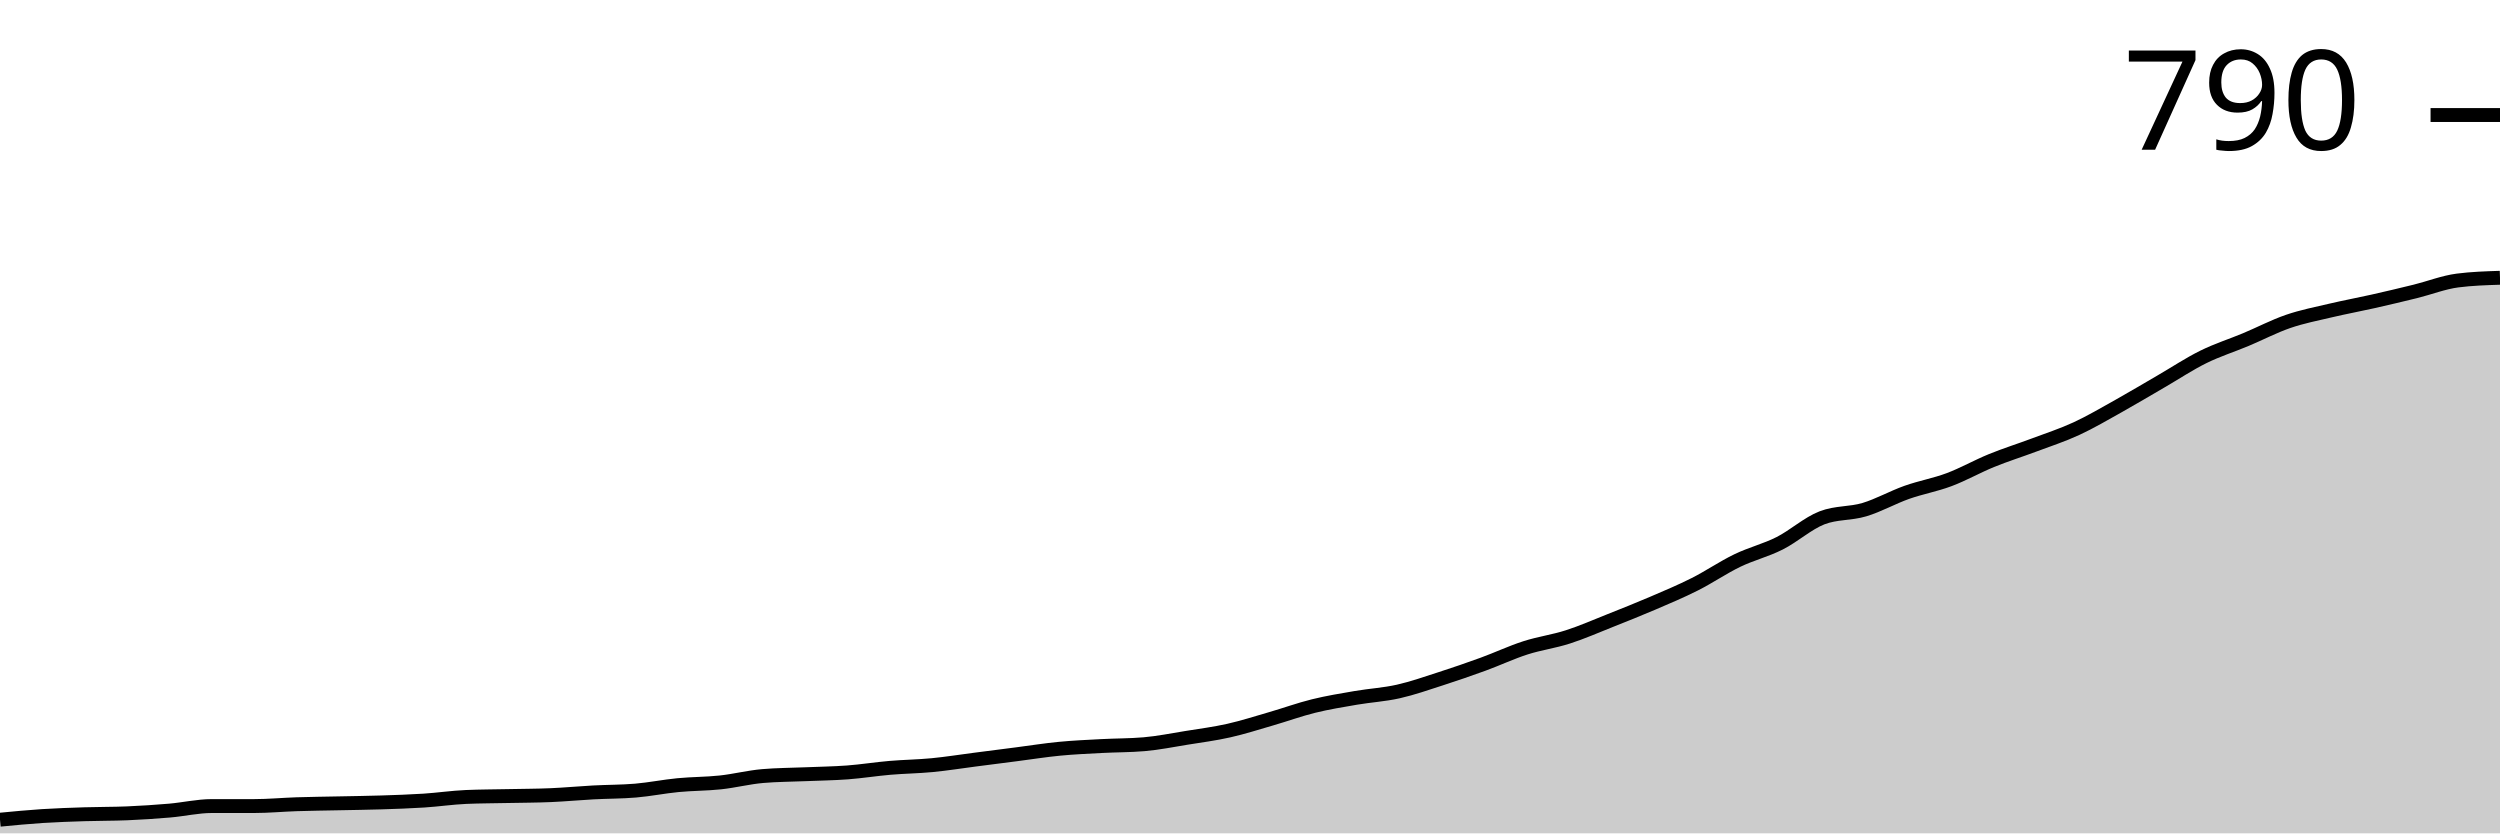
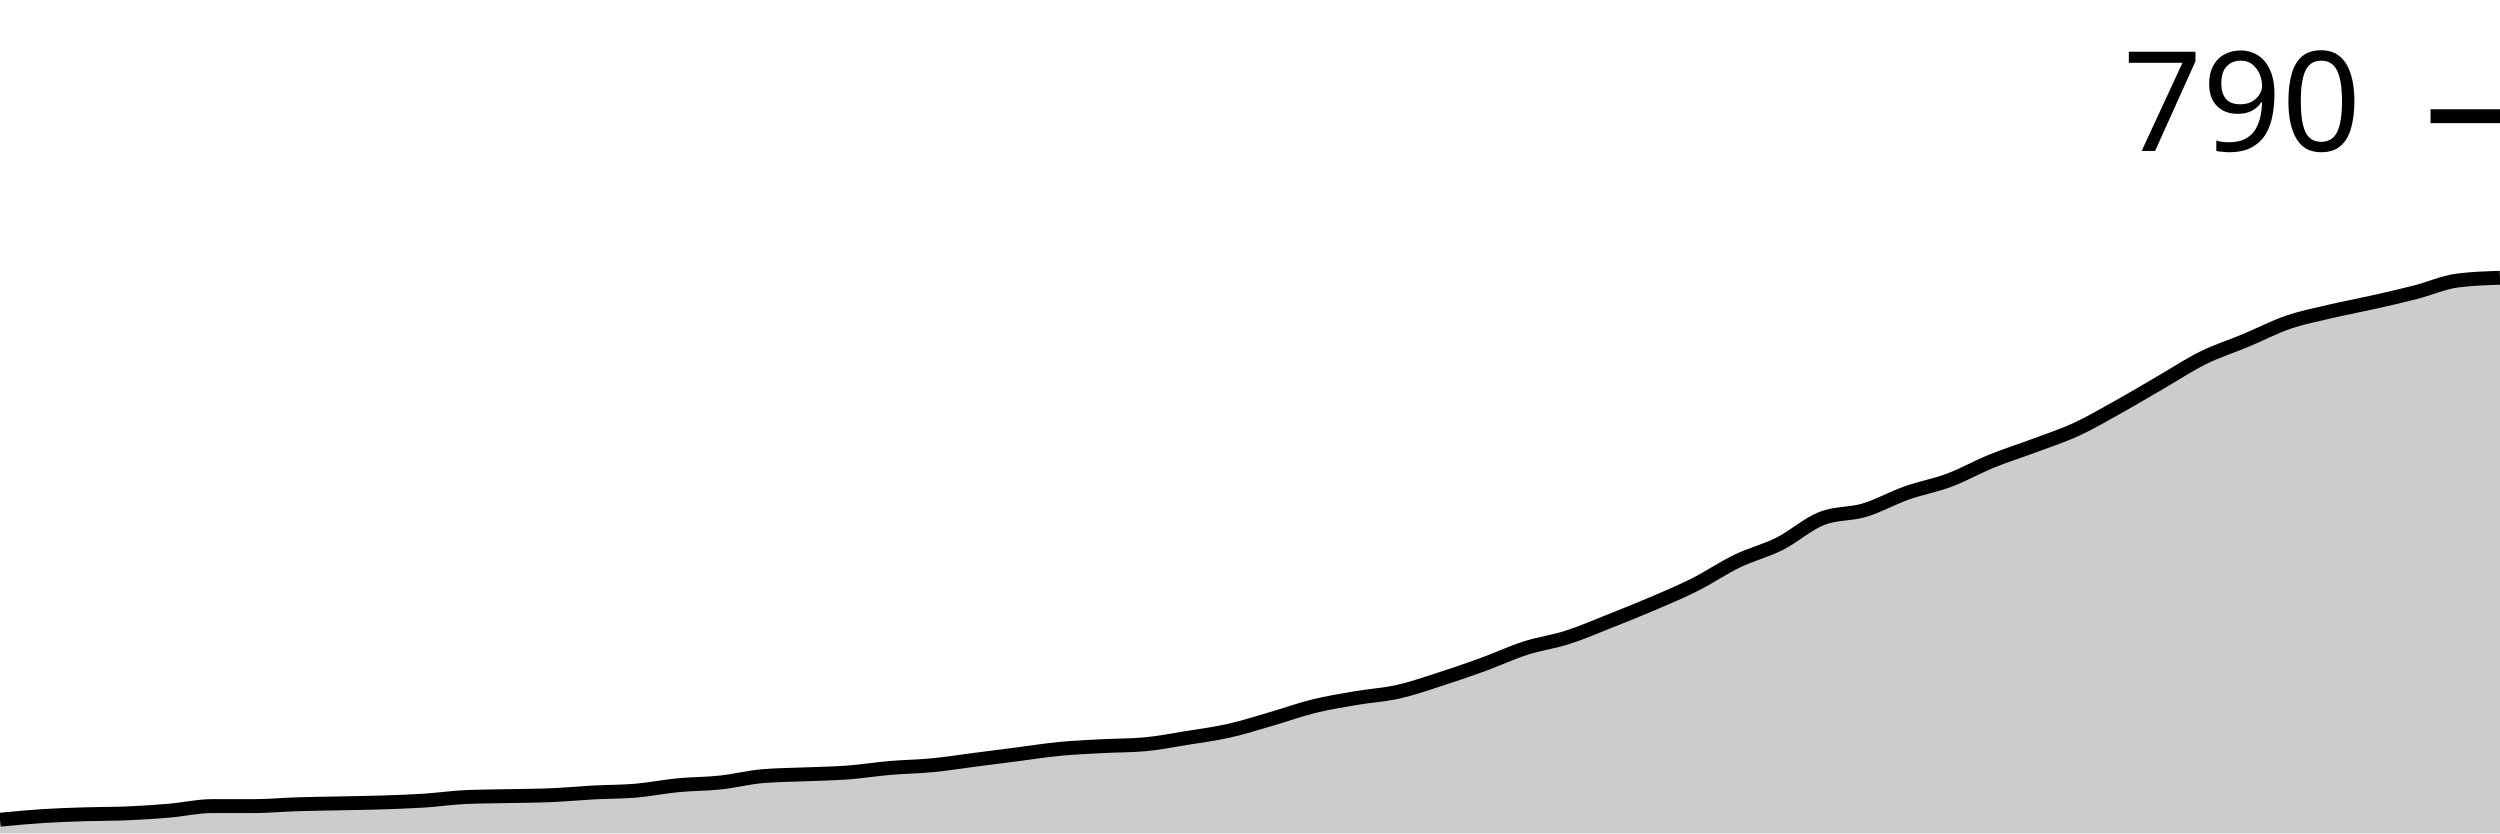
<svg xmlns="http://www.w3.org/2000/svg" viewBox="0 0 180 60">
  <g transform="translate(0,20)">
-     <path class="area" fill="rgba(0, 0, 0, 0.2)" d="M0,39.018C1.017,38.92,2.034,38.822,3.051,38.756C4.068,38.691,5.085,38.658,6.102,38.625C7.119,38.592,8.136,38.603,9.153,38.56C10.169,38.516,11.186,38.451,12.203,38.363C13.22,38.276,14.237,38.036,15.254,38.036C16.271,38.036,17.288,38.036,18.305,38.036C19.322,38.036,20.339,37.938,21.356,37.905C22.373,37.872,23.39,37.861,24.407,37.84C25.424,37.818,26.441,37.807,27.458,37.774C28.475,37.741,29.492,37.709,30.508,37.643C31.525,37.578,32.542,37.425,33.559,37.381C34.576,37.338,35.593,37.338,36.61,37.316C37.627,37.294,38.644,37.294,39.661,37.25C40.678,37.207,41.695,37.109,42.712,37.054C43.729,36.999,44.746,37.01,45.763,36.923C46.78,36.836,47.797,36.628,48.814,36.53C49.831,36.432,50.847,36.443,51.864,36.334C52.881,36.225,53.898,35.963,54.915,35.876C55.932,35.788,56.949,35.788,57.966,35.745C58.983,35.701,60,35.69,61.017,35.614C62.034,35.537,63.051,35.374,64.068,35.286C65.085,35.199,66.102,35.188,67.119,35.09C68.136,34.992,69.153,34.828,70.169,34.697C71.186,34.566,72.203,34.435,73.22,34.304C74.237,34.173,75.254,34.01,76.271,33.912C77.288,33.813,78.305,33.77,79.322,33.715C80.339,33.661,81.356,33.672,82.373,33.584C83.39,33.497,84.407,33.29,85.424,33.126C86.441,32.962,87.458,32.831,88.475,32.602C89.492,32.373,90.508,32.046,91.525,31.751C92.542,31.457,93.559,31.086,94.576,30.835C95.593,30.584,96.61,30.42,97.627,30.245C98.644,30.071,99.661,30.016,100.678,29.787C101.695,29.558,102.712,29.198,103.729,28.871C104.746,28.543,105.763,28.194,106.78,27.823C107.797,27.452,108.814,26.972,109.831,26.645C110.847,26.318,111.864,26.187,112.881,25.859C113.898,25.532,114.915,25.085,115.932,24.681C116.949,24.277,117.966,23.873,118.983,23.437C120,23.001,121.017,22.575,122.034,22.062C123.051,21.549,124.068,20.851,125.085,20.36C126.102,19.869,127.119,19.629,128.136,19.116C129.153,18.603,130.169,17.676,131.186,17.283C132.203,16.89,133.22,16.999,134.237,16.694C135.254,16.388,136.271,15.81,137.288,15.45C138.305,15.09,139.322,14.915,140.339,14.534C141.356,14.152,142.373,13.573,143.39,13.159C144.407,12.744,145.424,12.428,146.441,12.046C147.458,11.664,148.475,11.337,149.492,10.867C150.508,10.398,151.525,9.798,152.542,9.231C153.559,8.663,154.576,8.052,155.593,7.463C156.61,6.874,157.627,6.197,158.644,5.696C159.661,5.194,160.678,4.877,161.695,4.452C162.712,4.026,163.729,3.492,164.746,3.142C165.763,2.793,166.78,2.597,167.797,2.357C168.814,2.117,169.831,1.931,170.847,1.702C171.864,1.473,172.881,1.233,173.898,0.982C174.915,0.731,175.932,0.327,176.949,0.196C177.966,0.065,178.983,0.033,180,0L180,40C178.983,40,177.966,40,176.949,40C175.932,40,174.915,40,173.898,40C172.881,40,171.864,40,170.847,40C169.831,40,168.814,40,167.797,40C166.78,40,165.763,40,164.746,40C163.729,40,162.712,40,161.695,40C160.678,40,159.661,40,158.644,40C157.627,40,156.61,40,155.593,40C154.576,40,153.559,40,152.542,40C151.525,40,150.508,40,149.492,40C148.475,40,147.458,40,146.441,40C145.424,40,144.407,40,143.39,40C142.373,40,141.356,40,140.339,40C139.322,40,138.305,40,137.288,40C136.271,40,135.254,40,134.237,40C133.22,40,132.203,40,131.186,40C130.169,40,129.153,40,128.136,40C127.119,40,126.102,40,125.085,40C124.068,40,123.051,40,122.034,40C121.017,40,120,40,118.983,40C117.966,40,116.949,40,115.932,40C114.915,40,113.898,40,112.881,40C111.864,40,110.847,40,109.831,40C108.814,40,107.797,40,106.78,40C105.763,40,104.746,40,103.729,40C102.712,40,101.695,40,100.678,40C99.661,40,98.644,40,97.627,40C96.61,40,95.593,40,94.576,40C93.559,40,92.542,40,91.525,40C90.508,40,89.492,40,88.475,40C87.458,40,86.441,40,85.424,40C84.407,40,83.39,40,82.373,40C81.356,40,80.339,40,79.322,40C78.305,40,77.288,40,76.271,40C75.254,40,74.237,40,73.22,40C72.203,40,71.186,40,70.169,40C69.153,40,68.136,40,67.119,40C66.102,40,65.085,40,64.068,40C63.051,40,62.034,40,61.017,40C60,40,58.983,40,57.966,40C56.949,40,55.932,40,54.915,40C53.898,40,52.881,40,51.864,40C50.847,40,49.831,40,48.814,40C47.797,40,46.78,40,45.763,40C44.746,40,43.729,40,42.712,40C41.695,40,40.678,40,39.661,40C38.644,40,37.627,40,36.61,40C35.593,40,34.576,40,33.559,40C32.542,40,31.525,40,30.508,40C29.492,40,28.475,40,27.458,40C26.441,40,25.424,40,24.407,40C23.39,40,22.373,40,21.356,40C20.339,40,19.322,40,18.305,40C17.288,40,16.271,40,15.254,40C14.237,40,13.22,40,12.203,40C11.186,40,10.169,40,9.153,40C8.136,40,7.119,40,6.102,40C5.085,40,4.068,40,3.051,40C2.034,40,1.017,40,0,40Z" />
-     <path class="line" stroke="black" fill="none" d="M0,39.018C1.017,38.92,2.034,38.822,3.051,38.756C4.068,38.691,5.085,38.658,6.102,38.625C7.119,38.592,8.136,38.603,9.153,38.56C10.169,38.516,11.186,38.451,12.203,38.363C13.22,38.276,14.237,38.036,15.254,38.036C16.271,38.036,17.288,38.036,18.305,38.036C19.322,38.036,20.339,37.938,21.356,37.905C22.373,37.872,23.39,37.861,24.407,37.84C25.424,37.818,26.441,37.807,27.458,37.774C28.475,37.741,29.492,37.709,30.508,37.643C31.525,37.578,32.542,37.425,33.559,37.381C34.576,37.338,35.593,37.338,36.61,37.316C37.627,37.294,38.644,37.294,39.661,37.25C40.678,37.207,41.695,37.109,42.712,37.054C43.729,36.999,44.746,37.01,45.763,36.923C46.78,36.836,47.797,36.628,48.814,36.53C49.831,36.432,50.847,36.443,51.864,36.334C52.881,36.225,53.898,35.963,54.915,35.876C55.932,35.788,56.949,35.788,57.966,35.745C58.983,35.701,60,35.69,61.017,35.614C62.034,35.537,63.051,35.374,64.068,35.286C65.085,35.199,66.102,35.188,67.119,35.09C68.136,34.992,69.153,34.828,70.169,34.697C71.186,34.566,72.203,34.435,73.22,34.304C74.237,34.173,75.254,34.01,76.271,33.912C77.288,33.813,78.305,33.77,79.322,33.715C80.339,33.661,81.356,33.672,82.373,33.584C83.39,33.497,84.407,33.29,85.424,33.126C86.441,32.962,87.458,32.831,88.475,32.602C89.492,32.373,90.508,32.046,91.525,31.751C92.542,31.457,93.559,31.086,94.576,30.835C95.593,30.584,96.61,30.42,97.627,30.245C98.644,30.071,99.661,30.016,100.678,29.787C101.695,29.558,102.712,29.198,103.729,28.871C104.746,28.543,105.763,28.194,106.78,27.823C107.797,27.452,108.814,26.972,109.831,26.645C110.847,26.318,111.864,26.187,112.881,25.859C113.898,25.532,114.915,25.085,115.932,24.681C116.949,24.277,117.966,23.873,118.983,23.437C120,23.001,121.017,22.575,122.034,22.062C123.051,21.549,124.068,20.851,125.085,20.36C126.102,19.869,127.119,19.629,128.136,19.116C129.153,18.603,130.169,17.676,131.186,17.283C132.203,16.89,133.22,16.999,134.237,16.694C135.254,16.388,136.271,15.81,137.288,15.45C138.305,15.09,139.322,14.915,140.339,14.534C141.356,14.152,142.373,13.573,143.39,13.159C144.407,12.744,145.424,12.428,146.441,12.046C147.458,11.664,148.475,11.337,149.492,10.867C150.508,10.398,151.525,9.798,152.542,9.231C153.559,8.663,154.576,8.052,155.593,7.463C156.61,6.874,157.627,6.197,158.644,5.696C159.661,5.194,160.678,4.877,161.695,4.452C162.712,4.026,163.729,3.492,164.746,3.142C165.763,2.793,166.78,2.597,167.797,2.357C168.814,2.117,169.831,1.931,170.847,1.702C171.864,1.473,172.881,1.233,173.898,0.982C174.915,0.731,175.932,0.327,176.949,0.196C177.966,0.065,178.983,0.033,180,0" />
-     <path class="axis-ceiling" stroke-width="1" stroke="black" fill="none" d="M175,-11.718L180,-11.718" />
-     <text class="axis-ceiling-label" font-family="sans-serif" text-anchor="end" font-size="10px" x="170" y="-9.218">790</text>
+     <path class="area" fill="rgba(0, 0, 0, 0.2)" d="M0,39.02C1.017,38.922,2.034,38.824,3.051,38.758C4.068,38.693,5.085,38.66,6.102,38.627C7.119,38.595,8.136,38.606,9.153,38.562C10.169,38.519,11.186,38.453,12.203,38.366C13.22,38.279,14.237,38.039,15.254,38.039C16.271,38.039,17.288,38.039,18.305,38.039C19.322,38.039,20.339,37.941,21.356,37.908C22.373,37.876,23.39,37.865,24.407,37.843C25.424,37.821,26.441,37.81,27.458,37.778C28.475,37.745,29.492,37.712,30.508,37.647C31.525,37.582,32.542,37.429,33.559,37.386C34.576,37.342,35.593,37.342,36.61,37.32C37.627,37.298,38.644,37.298,39.661,37.255C40.678,37.211,41.695,37.113,42.712,37.059C43.729,37.004,44.746,37.015,45.763,36.928C46.78,36.841,47.797,36.634,48.814,36.536C49.831,36.438,50.847,36.449,51.864,36.34C52.881,36.231,53.898,35.969,54.915,35.882C55.932,35.795,56.949,35.795,57.966,35.752C58.983,35.708,60,35.697,61.017,35.621C62.034,35.545,63.051,35.381,64.068,35.294C65.085,35.207,66.102,35.196,67.119,35.098C68.136,35,69.153,34.837,70.169,34.706C71.186,34.575,72.203,34.444,73.22,34.314C74.237,34.183,75.254,34.02,76.271,33.922C77.288,33.824,78.305,33.78,79.322,33.725C80.339,33.671,81.356,33.682,82.373,33.595C83.39,33.508,84.407,33.301,85.424,33.137C86.441,32.974,87.458,32.843,88.475,32.614C89.492,32.386,90.508,32.059,91.525,31.765C92.542,31.471,93.559,31.1,94.576,30.85C95.593,30.599,96.61,30.436,97.627,30.261C98.644,30.087,99.661,30.033,100.678,29.804C101.695,29.575,102.712,29.216,103.729,28.889C104.746,28.562,105.763,28.214,106.78,27.843C107.797,27.473,108.814,26.993,109.831,26.667C110.847,26.34,111.864,26.209,112.881,25.882C113.898,25.556,114.915,25.109,115.932,24.706C116.949,24.303,117.966,23.9,118.983,23.464C120,23.028,121.017,22.603,122.034,22.092C123.051,21.58,124.068,20.882,125.085,20.392C126.102,19.902,127.119,19.662,128.136,19.15C129.153,18.638,130.169,17.712,131.186,17.32C132.203,16.928,133.22,17.037,134.237,16.732C135.254,16.427,136.271,15.85,137.288,15.49C138.305,15.131,139.322,14.956,140.339,14.575C141.356,14.194,142.373,13.617,143.39,13.203C144.407,12.789,145.424,12.473,146.441,12.092C147.458,11.71,148.475,11.383,149.492,10.915C150.508,10.447,151.525,9.847,152.542,9.281C153.559,8.715,154.576,8.105,155.593,7.516C156.61,6.928,157.627,6.253,158.644,5.752C159.661,5.251,160.678,4.935,161.695,4.51C162.712,4.085,163.729,3.551,164.746,3.203C165.763,2.854,166.78,2.658,167.797,2.418C168.814,2.179,169.831,1.993,170.847,1.765C171.864,1.536,172.881,1.307,173.898,1.046C174.915,0.784,175.932,0.327,176.949,0.196C177.966,0.065,178.983,0.033,180,0L180,40C178.983,40,177.966,40,176.949,40C175.932,40,174.915,40,173.898,40C172.881,40,171.864,40,170.847,40C169.831,40,168.814,40,167.797,40C166.78,40,165.763,40,164.746,40C163.729,40,162.712,40,161.695,40C160.678,40,159.661,40,158.644,40C157.627,40,156.61,40,155.593,40C154.576,40,153.559,40,152.542,40C151.525,40,150.508,40,149.492,40C148.475,40,147.458,40,146.441,40C145.424,40,144.407,40,143.39,40C142.373,40,141.356,40,140.339,40C139.322,40,138.305,40,137.288,40C136.271,40,135.254,40,134.237,40C133.22,40,132.203,40,131.186,40C130.169,40,129.153,40,128.136,40C127.119,40,126.102,40,125.085,40C124.068,40,123.051,40,122.034,40C121.017,40,120,40,118.983,40C117.966,40,116.949,40,115.932,40C114.915,40,113.898,40,112.881,40C111.864,40,110.847,40,109.831,40C108.814,40,107.797,40,106.78,40C105.763,40,104.746,40,103.729,40C102.712,40,101.695,40,100.678,40C99.661,40,98.644,40,97.627,40C96.61,40,95.593,40,94.576,40C93.559,40,92.542,40,91.525,40C90.508,40,89.492,40,88.475,40C87.458,40,86.441,40,85.424,40C84.407,40,83.39,40,82.373,40C81.356,40,80.339,40,79.322,40C78.305,40,77.288,40,76.271,40C75.254,40,74.237,40,73.22,40C72.203,40,71.186,40,70.169,40C69.153,40,68.136,40,67.119,40C66.102,40,65.085,40,64.068,40C63.051,40,62.034,40,61.017,40C60,40,58.983,40,57.966,40C56.949,40,55.932,40,54.915,40C53.898,40,52.881,40,51.864,40C50.847,40,49.831,40,48.814,40C47.797,40,46.78,40,45.763,40C44.746,40,43.729,40,42.712,40C41.695,40,40.678,40,39.661,40C38.644,40,37.627,40,36.61,40C35.593,40,34.576,40,33.559,40C32.542,40,31.525,40,30.508,40C29.492,40,28.475,40,27.458,40C26.441,40,25.424,40,24.407,40C23.39,40,22.373,40,21.356,40C20.339,40,19.322,40,18.305,40C17.288,40,16.271,40,15.254,40C14.237,40,13.22,40,12.203,40C11.186,40,10.169,40,9.153,40C8.136,40,7.119,40,6.102,40C5.085,40,4.068,40,3.051,40C2.034,40,1.017,40,0,40Z" />
+     <path class="line" stroke="black" fill="none" d="M0,39.02C1.017,38.922,2.034,38.824,3.051,38.758C4.068,38.693,5.085,38.66,6.102,38.627C7.119,38.595,8.136,38.606,9.153,38.562C10.169,38.519,11.186,38.453,12.203,38.366C13.22,38.279,14.237,38.039,15.254,38.039C16.271,38.039,17.288,38.039,18.305,38.039C19.322,38.039,20.339,37.941,21.356,37.908C22.373,37.876,23.39,37.865,24.407,37.843C25.424,37.821,26.441,37.81,27.458,37.778C28.475,37.745,29.492,37.712,30.508,37.647C31.525,37.582,32.542,37.429,33.559,37.386C34.576,37.342,35.593,37.342,36.61,37.32C37.627,37.298,38.644,37.298,39.661,37.255C40.678,37.211,41.695,37.113,42.712,37.059C43.729,37.004,44.746,37.015,45.763,36.928C46.78,36.841,47.797,36.634,48.814,36.536C49.831,36.438,50.847,36.449,51.864,36.34C52.881,36.231,53.898,35.969,54.915,35.882C55.932,35.795,56.949,35.795,57.966,35.752C58.983,35.708,60,35.697,61.017,35.621C62.034,35.545,63.051,35.381,64.068,35.294C65.085,35.207,66.102,35.196,67.119,35.098C68.136,35,69.153,34.837,70.169,34.706C71.186,34.575,72.203,34.444,73.22,34.314C74.237,34.183,75.254,34.02,76.271,33.922C77.288,33.824,78.305,33.78,79.322,33.725C80.339,33.671,81.356,33.682,82.373,33.595C83.39,33.508,84.407,33.301,85.424,33.137C86.441,32.974,87.458,32.843,88.475,32.614C89.492,32.386,90.508,32.059,91.525,31.765C92.542,31.471,93.559,31.1,94.576,30.85C95.593,30.599,96.61,30.436,97.627,30.261C98.644,30.087,99.661,30.033,100.678,29.804C101.695,29.575,102.712,29.216,103.729,28.889C104.746,28.562,105.763,28.214,106.78,27.843C107.797,27.473,108.814,26.993,109.831,26.667C110.847,26.34,111.864,26.209,112.881,25.882C113.898,25.556,114.915,25.109,115.932,24.706C116.949,24.303,117.966,23.9,118.983,23.464C120,23.028,121.017,22.603,122.034,22.092C123.051,21.58,124.068,20.882,125.085,20.392C126.102,19.902,127.119,19.662,128.136,19.15C129.153,18.638,130.169,17.712,131.186,17.32C132.203,16.928,133.22,17.037,134.237,16.732C135.254,16.427,136.271,15.85,137.288,15.49C138.305,15.131,139.322,14.956,140.339,14.575C141.356,14.194,142.373,13.617,143.39,13.203C144.407,12.789,145.424,12.473,146.441,12.092C147.458,11.71,148.475,11.383,149.492,10.915C150.508,10.447,151.525,9.847,152.542,9.281C153.559,8.715,154.576,8.105,155.593,7.516C156.61,6.928,157.627,6.253,158.644,5.752C159.661,5.251,160.678,4.935,161.695,4.51C162.712,4.085,163.729,3.551,164.746,3.203C165.763,2.854,166.78,2.658,167.797,2.418C168.814,2.179,169.831,1.993,170.847,1.765C171.864,1.536,172.881,1.307,173.898,1.046C174.915,0.784,175.932,0.327,176.949,0.196C177.966,0.065,178.983,0.033,180,0" />
+     <path class="axis-ceiling" stroke-width="1" stroke="black" fill="none" d="M175,-11.634L180,-11.634" />
+     <text class="axis-ceiling-label" font-family="sans-serif" text-anchor="end" font-size="10px" x="170" y="-9.134">790</text>
  </g>
</svg>
